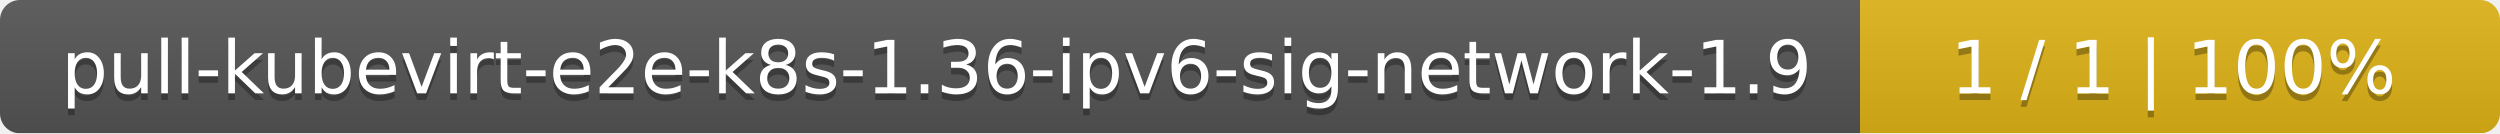
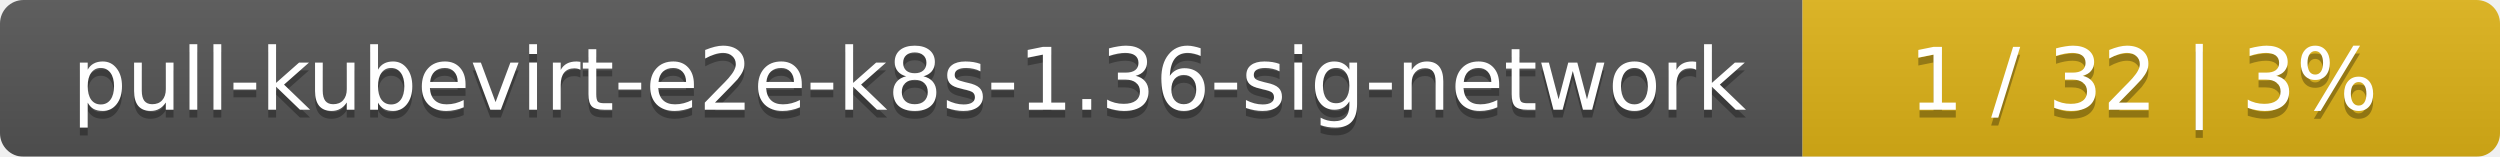
- <svg xmlns="http://www.w3.org/2000/svg" width="375" height="20">
+ <svg xmlns="http://www.w3.org/2000/svg" width="319" height="20">
  <linearGradient id="smooth" x2="0" y2="100%">
    <stop offset="0" stop-color="#bbb" stop-opacity=".1" />
    <stop offset="1" stop-opacity=".1" />
  </linearGradient>
  <mask id="round">
-     <rect width="375" height="20" rx="3" fill="#fff" />
+     <rect width="319" height="20" rx="3" fill="#fff" />
  </mask>
  <g mask="url(#round)">
-     <rect width="279" height="20" fill="#555" />
-     <rect x="279" width="96" height="20" fill="#dfb317" />
-     <rect width="375" height="20" fill="url(#smooth)" />
+     <rect width="230" height="20" fill="#555" />
+     <rect x="230" width="89" height="20" fill="#dfb317" />
+     <rect width="319" height="20" fill="url(#smooth)" />
  </g>
  <g fill="#fff" text-anchor="middle" font-family="DejaVu Sans,Verdana,Geneva,sans-serif" font-size="11">
-     <text x="140.5" y="15" fill="#010101" fill-opacity=".3">pull-kubevirt-e2e-k8s-1.36-ipv6-sig-network-1.9</text>
-     <text x="140.5" y="14">pull-kubevirt-e2e-k8s-1.36-ipv6-sig-network-1.9</text>
-     <text x="326" y="15" fill="#010101" fill-opacity=".3">1 / 1    |    100%</text>
-     <text x="326" y="14">1 / 1    |    100%</text>
+     <text x="116" y="15" fill="#010101" fill-opacity=".3">pull-kubevirt-e2e-k8s-1.36-sig-network</text>
+     <text x="116" y="14">pull-kubevirt-e2e-k8s-1.36-sig-network</text>
+     <text x="273.5" y="15" fill="#010101" fill-opacity=".3">1 / 32    |    3%</text>
+     <text x="273.5" y="14">1 / 32    |    3%</text>
  </g>
</svg>
